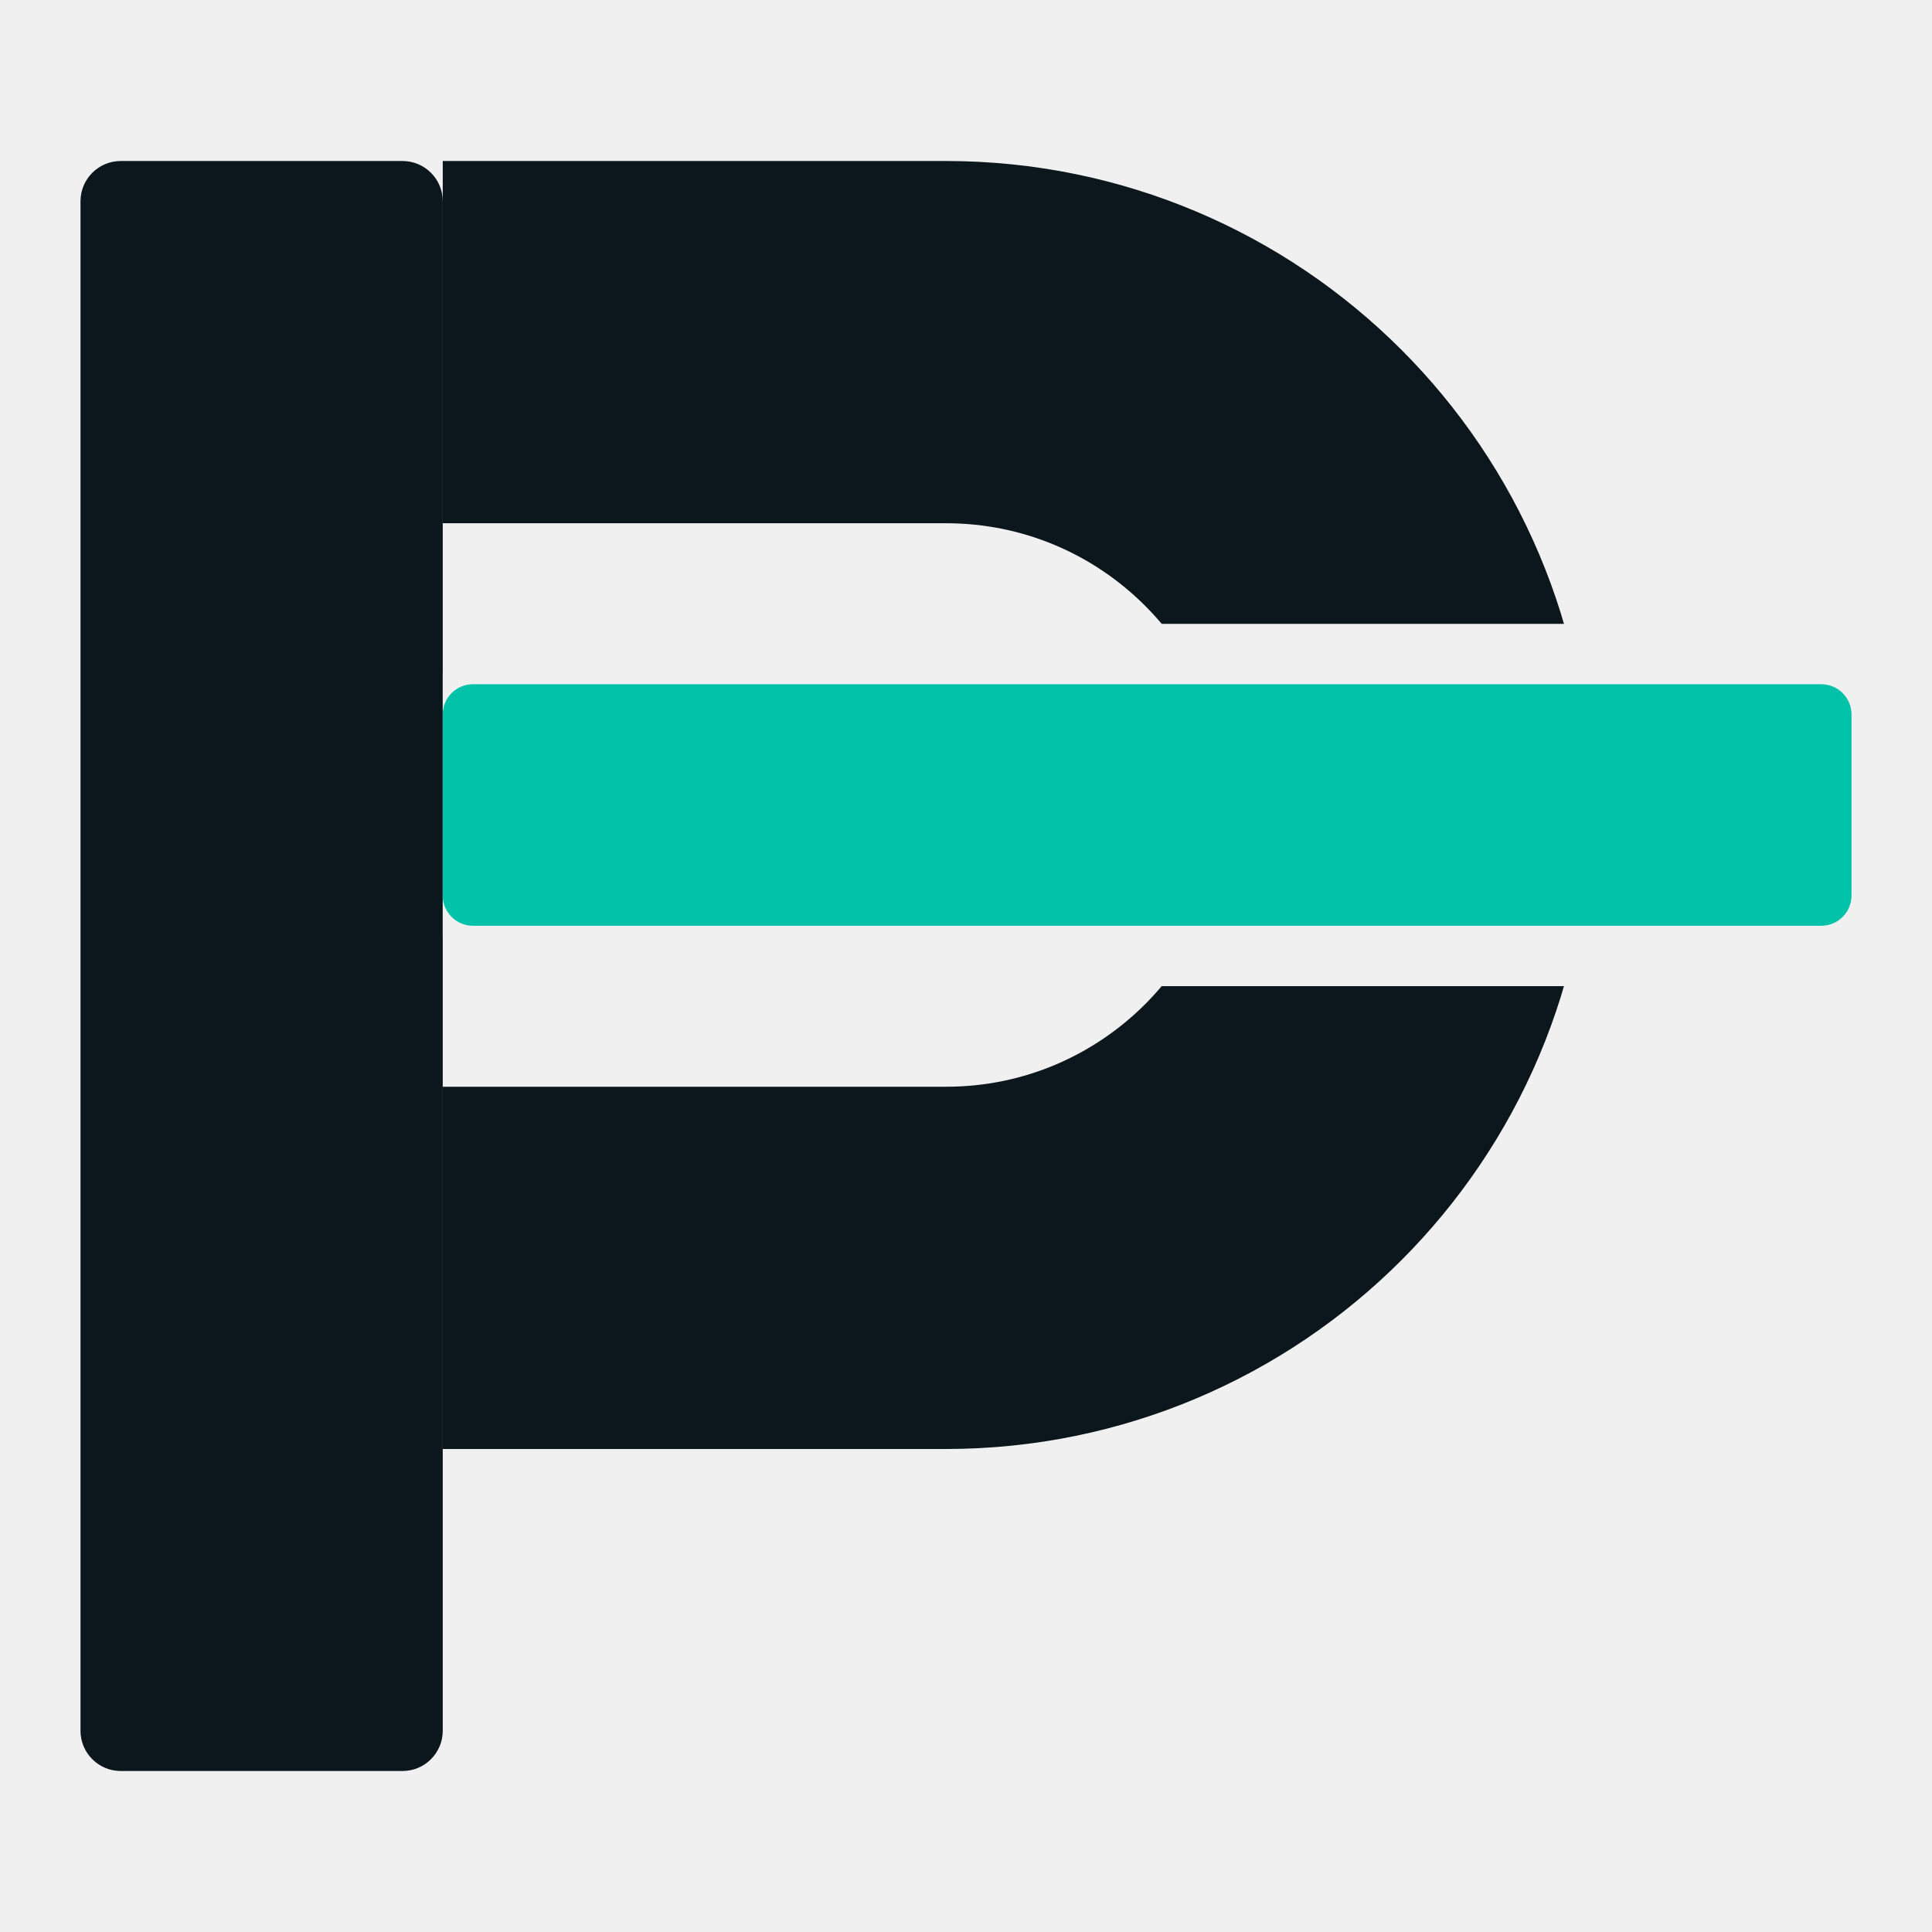
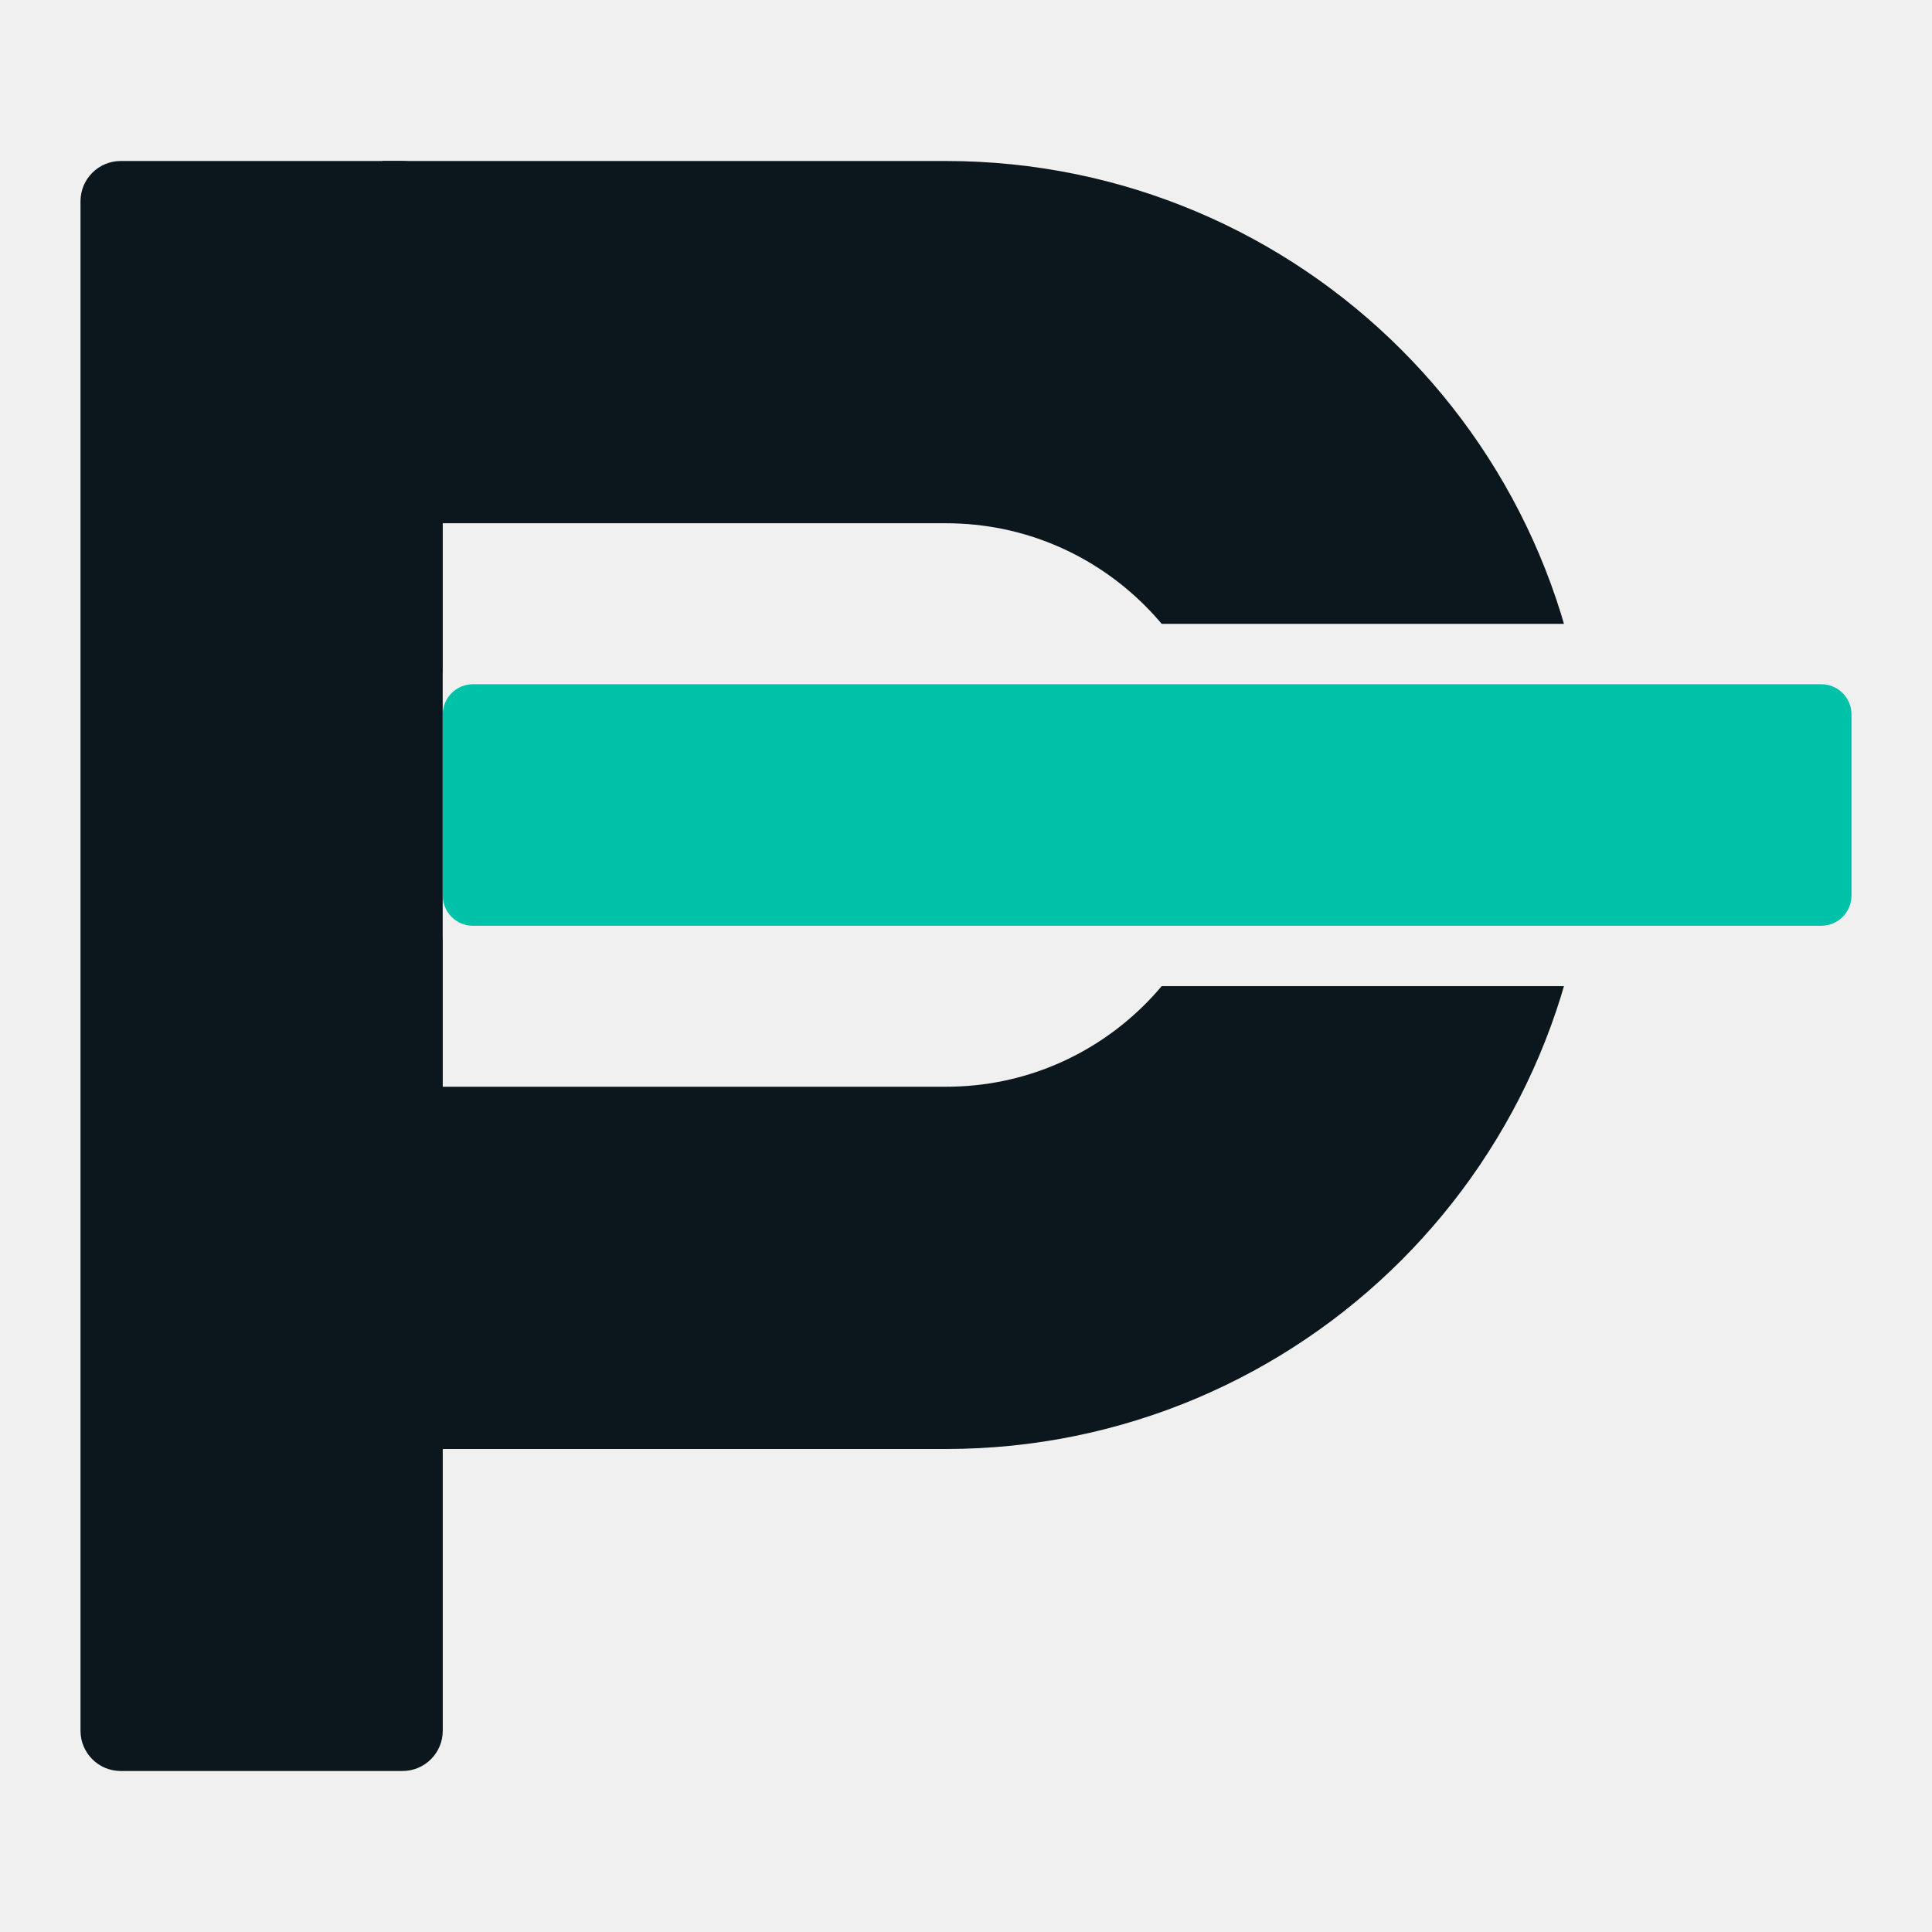
<svg xmlns="http://www.w3.org/2000/svg" viewBox="64 64 384 384" role="img" aria-label="Simbolo Pediu Aqui">
  <defs>
    <mask id="symbol-carbon-teal-cut" maskUnits="userSpaceOnUse" x="0" y="0" width="512" height="512">
      <rect x="0" y="0" width="512" height="512" fill="#fff" />
      <rect x="152" y="188" width="292" height="72" rx="10" fill="#000" />
    </mask>
  </defs>
  <g mask="url(#symbol-carbon-teal-cut)">
    <rect x="80" y="96" width="72" height="320" rx="8" fill="#0B171C" />
-     <path d="M152 132 H252 A92 92 0 0 1 252 316 H152" fill="none" stroke="#0B171C" stroke-width="72" />
+     <path d="M140 132 H252 A92 92 0 0 1 252 316 H140" fill="none" stroke="#0B171C" stroke-width="72" />
  </g>
  <rect x="152" y="200" width="280" height="48" rx="6" fill="#00C2A8" />
</svg>
